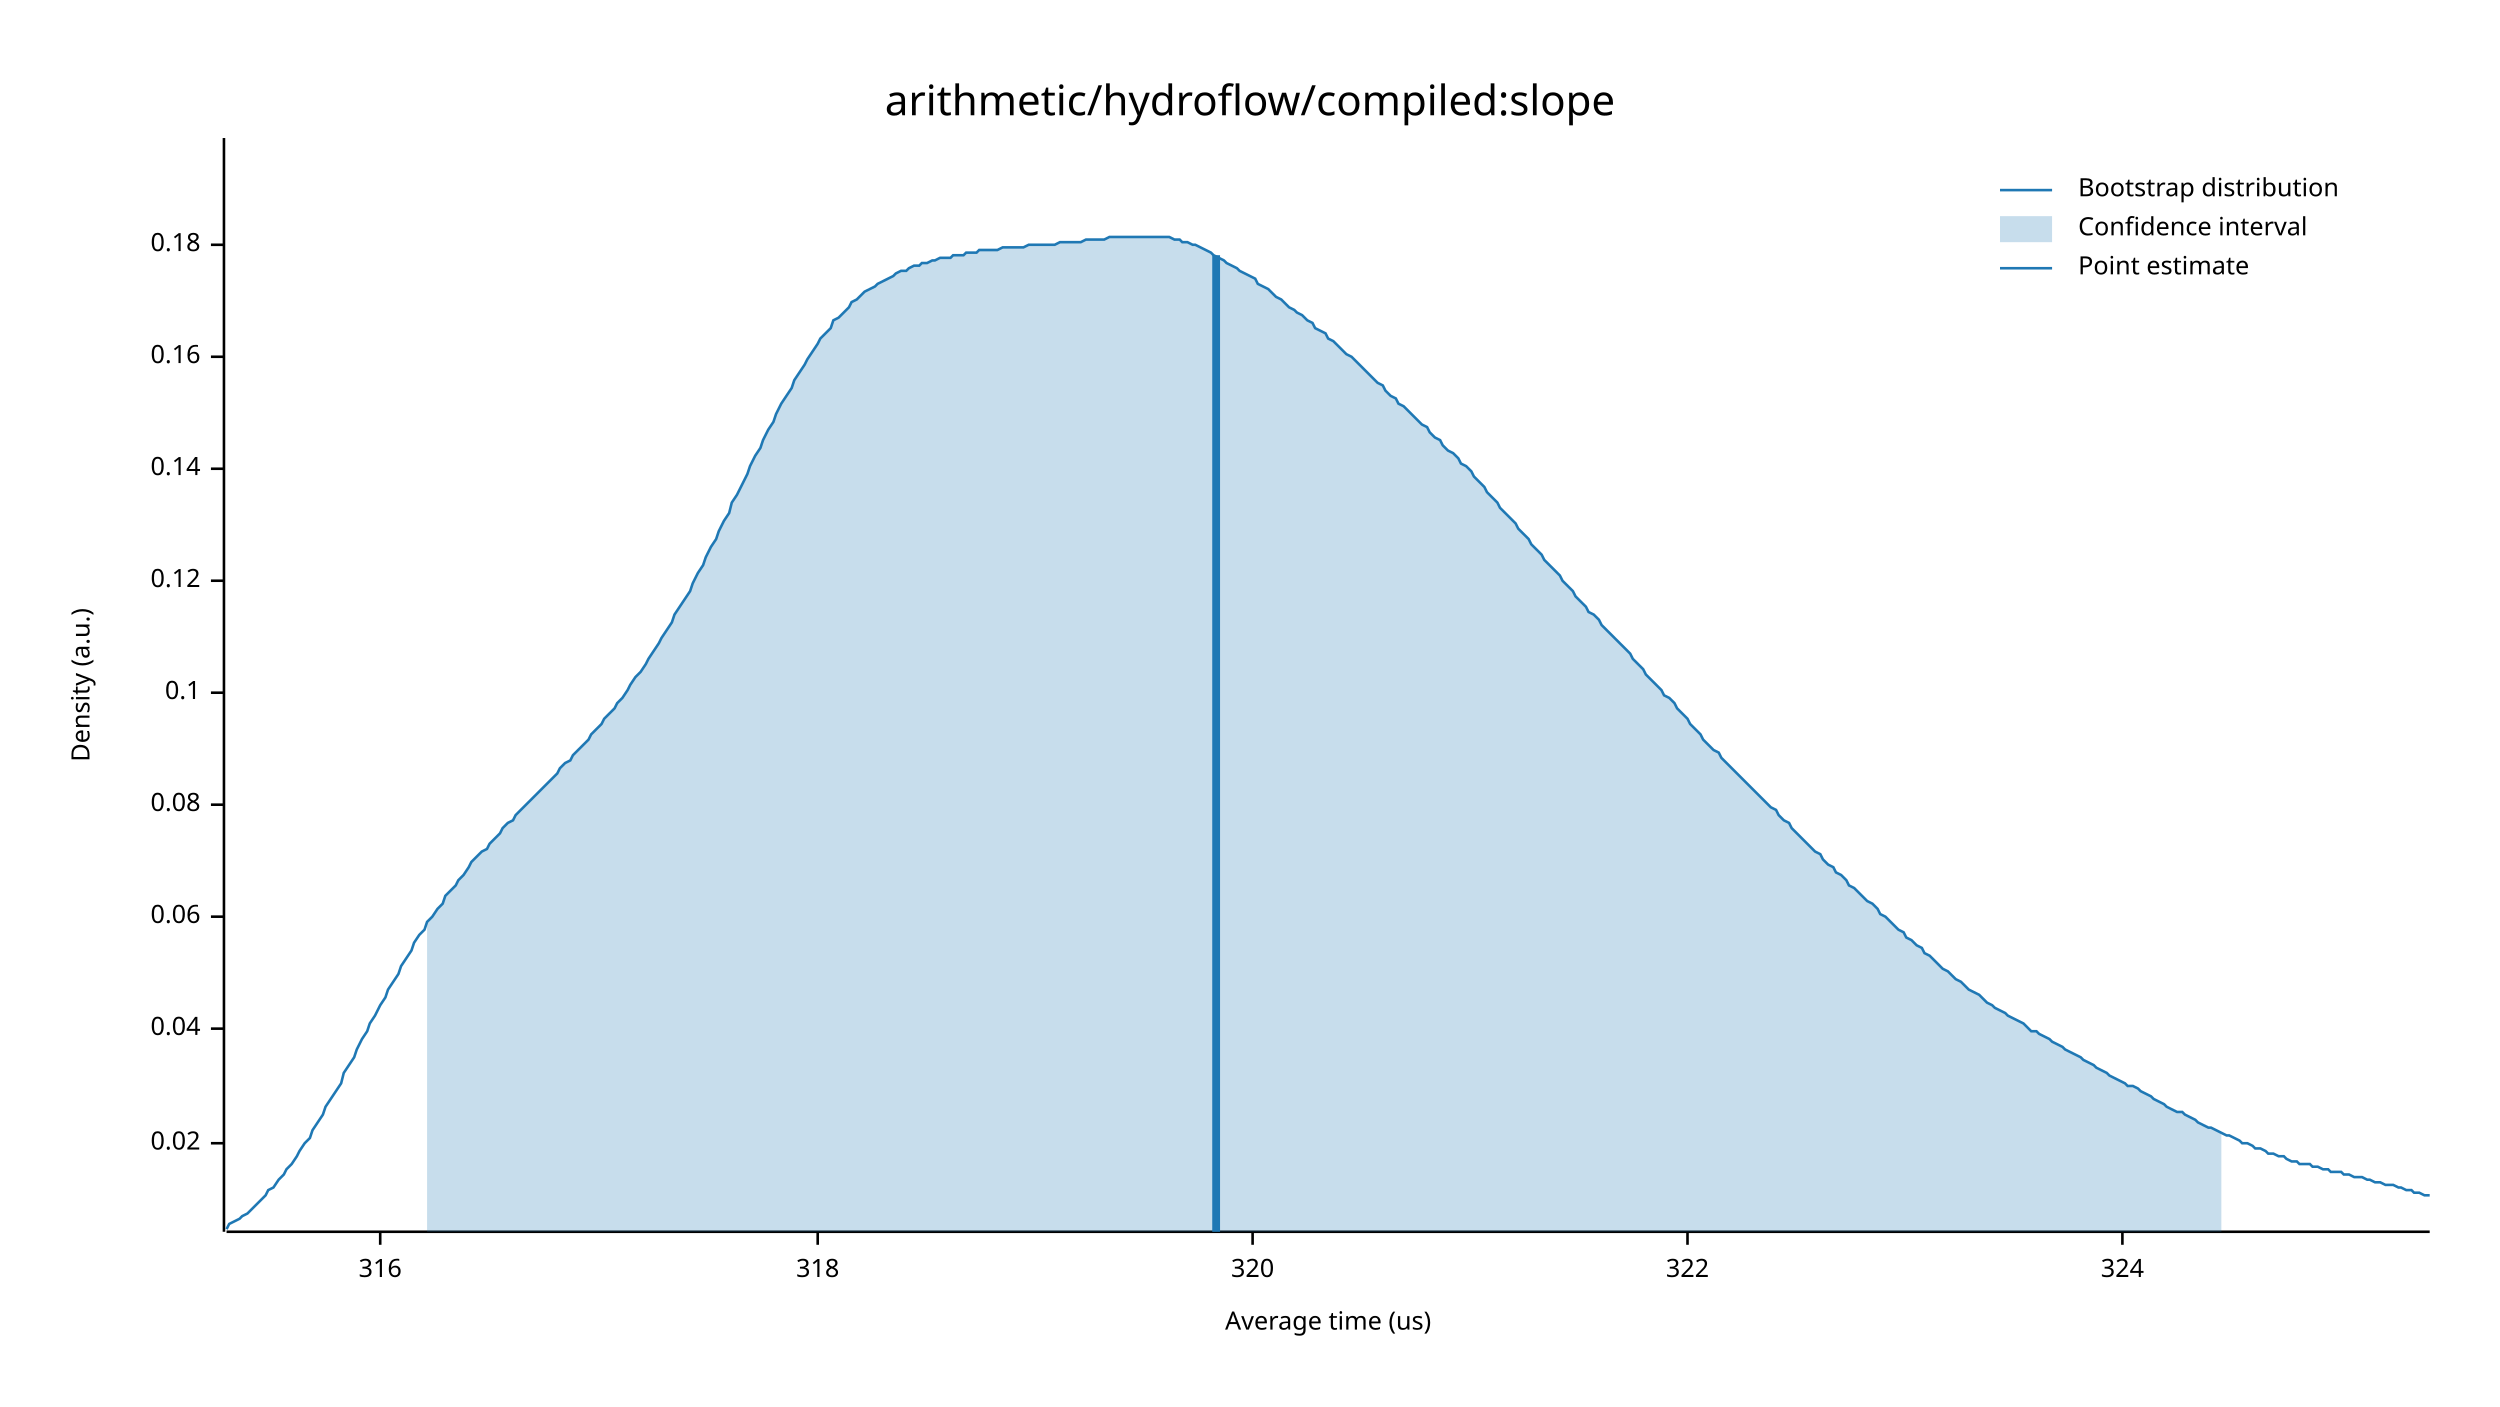
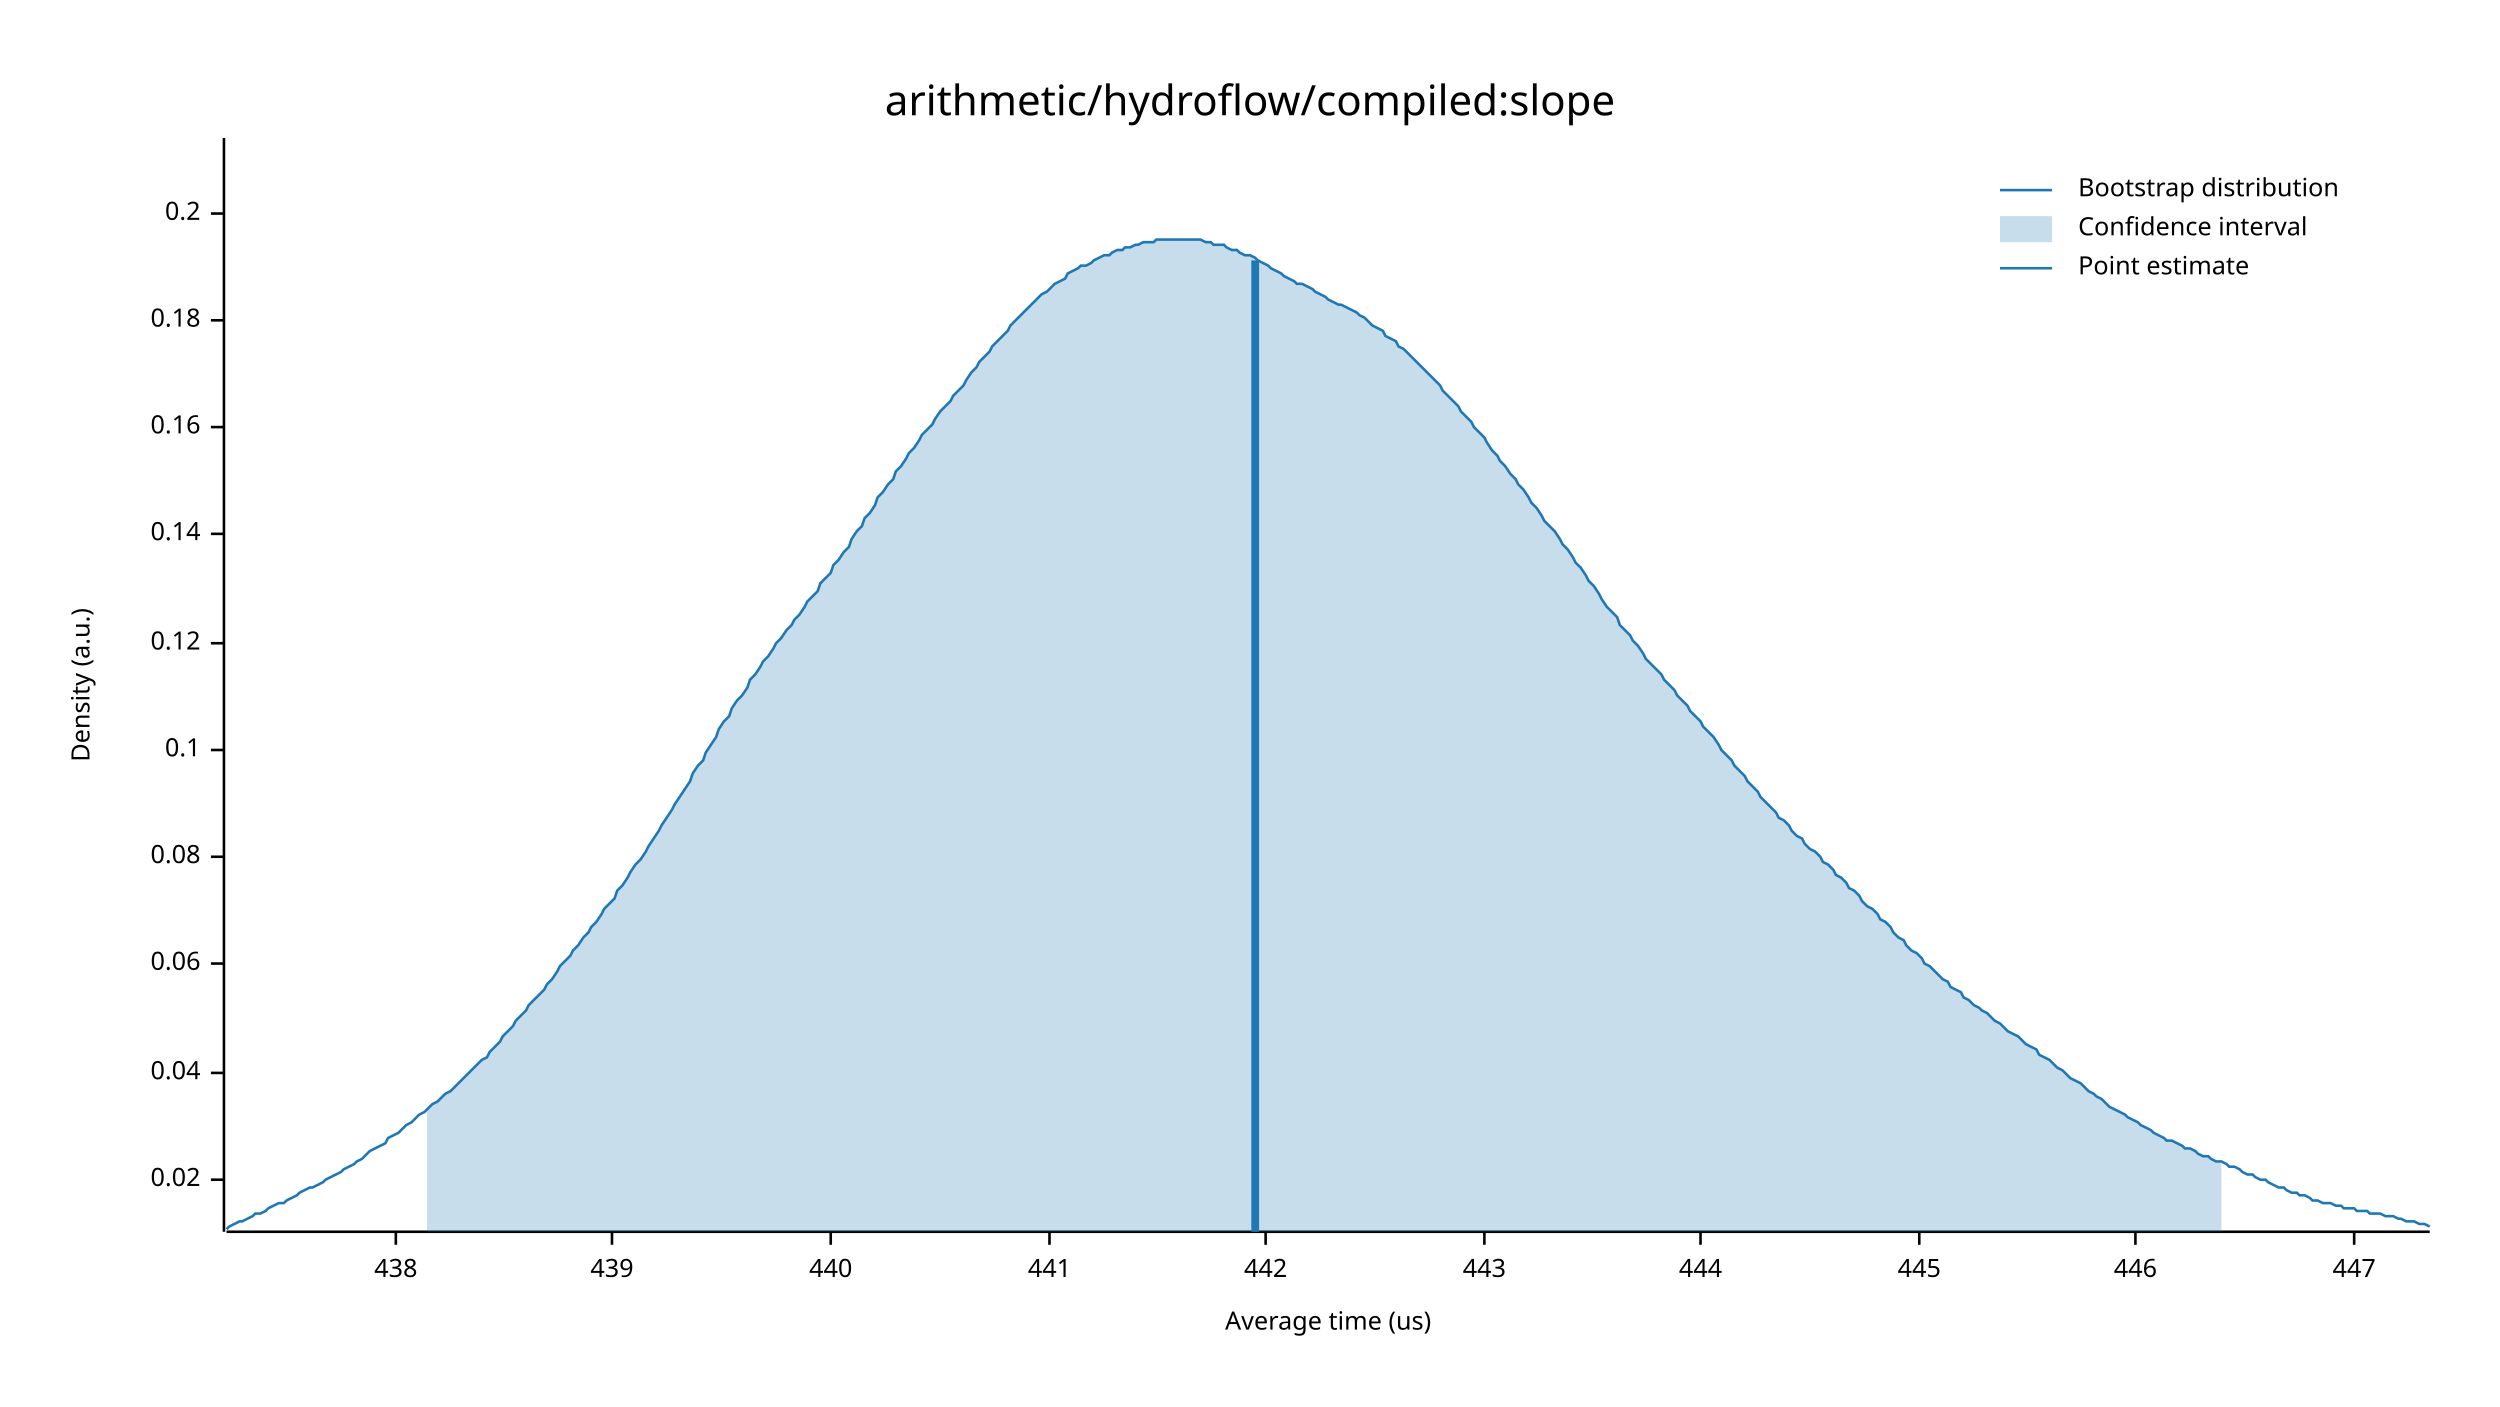
<svg xmlns="http://www.w3.org/2000/svg" width="960" height="540" viewBox="0 0 960 540">
  <text x="480" y="32" dy="0.76em" text-anchor="middle" font-family="sans-serif" font-size="16.129" opacity="1" fill="#000000">
arithmetic/hydroflow/compiled:slope
</text>
  <text x="27" y="263" dy="0.76em" text-anchor="middle" font-family="sans-serif" font-size="9.677" opacity="1" fill="#000000" transform="rotate(270, 27, 263)">
Density (a.u.)
</text>
  <text x="510" y="513" dy="-0.5ex" text-anchor="middle" font-family="sans-serif" font-size="9.677" opacity="1" fill="#000000">
Average time (us)
</text>
  <polyline fill="none" opacity="1" stroke="#000000" stroke-width="1" points="86,53 86,473 " />
-   <text x="77" y="439" dy="0.5ex" text-anchor="end" font-family="sans-serif" font-size="9.677" opacity="1" fill="#000000">
+   <text x="77" y="453" dy="0.5ex" text-anchor="end" font-family="sans-serif" font-size="9.677" opacity="1" fill="#000000">
0.02
</text>
-   <polyline fill="none" opacity="1" stroke="#000000" stroke-width="1" points="81,439 86,439 " />
-   <text x="77" y="395" dy="0.5ex" text-anchor="end" font-family="sans-serif" font-size="9.677" opacity="1" fill="#000000">
+   <polyline fill="none" opacity="1" stroke="#000000" stroke-width="1" points="81,453 86,453 " />
+   <text x="77" y="412" dy="0.5ex" text-anchor="end" font-family="sans-serif" font-size="9.677" opacity="1" fill="#000000">
0.04
</text>
-   <polyline fill="none" opacity="1" stroke="#000000" stroke-width="1" points="81,395 86,395 " />
-   <text x="77" y="352" dy="0.5ex" text-anchor="end" font-family="sans-serif" font-size="9.677" opacity="1" fill="#000000">
+   <polyline fill="none" opacity="1" stroke="#000000" stroke-width="1" points="81,412 86,412 " />
+   <text x="77" y="370" dy="0.5ex" text-anchor="end" font-family="sans-serif" font-size="9.677" opacity="1" fill="#000000">
0.06
</text>
-   <polyline fill="none" opacity="1" stroke="#000000" stroke-width="1" points="81,352 86,352 " />
-   <text x="77" y="309" dy="0.5ex" text-anchor="end" font-family="sans-serif" font-size="9.677" opacity="1" fill="#000000">
+   <polyline fill="none" opacity="1" stroke="#000000" stroke-width="1" points="81,370 86,370 " />
+   <text x="77" y="329" dy="0.5ex" text-anchor="end" font-family="sans-serif" font-size="9.677" opacity="1" fill="#000000">
0.08
</text>
-   <polyline fill="none" opacity="1" stroke="#000000" stroke-width="1" points="81,309 86,309 " />
-   <text x="77" y="266" dy="0.5ex" text-anchor="end" font-family="sans-serif" font-size="9.677" opacity="1" fill="#000000">
+   <polyline fill="none" opacity="1" stroke="#000000" stroke-width="1" points="81,329 86,329 " />
+   <text x="77" y="288" dy="0.5ex" text-anchor="end" font-family="sans-serif" font-size="9.677" opacity="1" fill="#000000">
0.1
</text>
-   <polyline fill="none" opacity="1" stroke="#000000" stroke-width="1" points="81,266 86,266 " />
-   <text x="77" y="223" dy="0.5ex" text-anchor="end" font-family="sans-serif" font-size="9.677" opacity="1" fill="#000000">
+   <polyline fill="none" opacity="1" stroke="#000000" stroke-width="1" points="81,288 86,288 " />
+   <text x="77" y="247" dy="0.5ex" text-anchor="end" font-family="sans-serif" font-size="9.677" opacity="1" fill="#000000">
0.12
</text>
-   <polyline fill="none" opacity="1" stroke="#000000" stroke-width="1" points="81,223 86,223 " />
-   <text x="77" y="180" dy="0.5ex" text-anchor="end" font-family="sans-serif" font-size="9.677" opacity="1" fill="#000000">
+   <polyline fill="none" opacity="1" stroke="#000000" stroke-width="1" points="81,247 86,247 " />
+   <text x="77" y="205" dy="0.5ex" text-anchor="end" font-family="sans-serif" font-size="9.677" opacity="1" fill="#000000">
0.14
</text>
-   <polyline fill="none" opacity="1" stroke="#000000" stroke-width="1" points="81,180 86,180 " />
-   <text x="77" y="137" dy="0.5ex" text-anchor="end" font-family="sans-serif" font-size="9.677" opacity="1" fill="#000000">
+   <polyline fill="none" opacity="1" stroke="#000000" stroke-width="1" points="81,205 86,205 " />
+   <text x="77" y="164" dy="0.5ex" text-anchor="end" font-family="sans-serif" font-size="9.677" opacity="1" fill="#000000">
0.16
</text>
-   <polyline fill="none" opacity="1" stroke="#000000" stroke-width="1" points="81,137 86,137 " />
-   <text x="77" y="94" dy="0.5ex" text-anchor="end" font-family="sans-serif" font-size="9.677" opacity="1" fill="#000000">
+   <polyline fill="none" opacity="1" stroke="#000000" stroke-width="1" points="81,164 86,164 " />
+   <text x="77" y="123" dy="0.5ex" text-anchor="end" font-family="sans-serif" font-size="9.677" opacity="1" fill="#000000">
0.18
</text>
-   <polyline fill="none" opacity="1" stroke="#000000" stroke-width="1" points="81,94 86,94 " />
+   <polyline fill="none" opacity="1" stroke="#000000" stroke-width="1" points="81,123 86,123 " />
+   <text x="77" y="82" dy="0.5ex" text-anchor="end" font-family="sans-serif" font-size="9.677" opacity="1" fill="#000000">
+ 0.2
+ </text>
+   <polyline fill="none" opacity="1" stroke="#000000" stroke-width="1" points="81,82 86,82 " />
  <polyline fill="none" opacity="1" stroke="#000000" stroke-width="1" points="87,473 933,473 " />
-   <text x="146" y="483" dy="0.76em" text-anchor="middle" font-family="sans-serif" font-size="9.677" opacity="1" fill="#000000">
- 316
+   <text x="152" y="483" dy="0.76em" text-anchor="middle" font-family="sans-serif" font-size="9.677" opacity="1" fill="#000000">
+ 438
</text>
-   <polyline fill="none" opacity="1" stroke="#000000" stroke-width="1" points="146,473 146,478 " />
-   <text x="314" y="483" dy="0.76em" text-anchor="middle" font-family="sans-serif" font-size="9.677" opacity="1" fill="#000000">
- 318
+   <polyline fill="none" opacity="1" stroke="#000000" stroke-width="1" points="152,473 152,478 " />
+   <text x="235" y="483" dy="0.76em" text-anchor="middle" font-family="sans-serif" font-size="9.677" opacity="1" fill="#000000">
+ 439
</text>
-   <polyline fill="none" opacity="1" stroke="#000000" stroke-width="1" points="314,473 314,478 " />
-   <text x="481" y="483" dy="0.76em" text-anchor="middle" font-family="sans-serif" font-size="9.677" opacity="1" fill="#000000">
- 320
+   <polyline fill="none" opacity="1" stroke="#000000" stroke-width="1" points="235,473 235,478 " />
+   <text x="319" y="483" dy="0.76em" text-anchor="middle" font-family="sans-serif" font-size="9.677" opacity="1" fill="#000000">
+ 440
</text>
-   <polyline fill="none" opacity="1" stroke="#000000" stroke-width="1" points="481,473 481,478 " />
-   <text x="648" y="483" dy="0.76em" text-anchor="middle" font-family="sans-serif" font-size="9.677" opacity="1" fill="#000000">
- 322
+   <polyline fill="none" opacity="1" stroke="#000000" stroke-width="1" points="319,473 319,478 " />
+   <text x="403" y="483" dy="0.76em" text-anchor="middle" font-family="sans-serif" font-size="9.677" opacity="1" fill="#000000">
+ 441
</text>
-   <polyline fill="none" opacity="1" stroke="#000000" stroke-width="1" points="648,473 648,478 " />
-   <text x="815" y="483" dy="0.76em" text-anchor="middle" font-family="sans-serif" font-size="9.677" opacity="1" fill="#000000">
- 324
+   <polyline fill="none" opacity="1" stroke="#000000" stroke-width="1" points="403,473 403,478 " />
+   <text x="486" y="483" dy="0.76em" text-anchor="middle" font-family="sans-serif" font-size="9.677" opacity="1" fill="#000000">
+ 442
</text>
-   <polyline fill="none" opacity="1" stroke="#000000" stroke-width="1" points="815,473 815,478 " />
-   <polyline fill="none" opacity="1" stroke="#1F78B4" stroke-width="1" points="87,472 88,470 90,469 92,468 93,467 95,466 97,464 98,463 100,461 102,459 103,457 105,456 107,453 109,451 110,449 112,447 114,444 115,442 117,439 119,437 120,434 122,431 124,428 125,425 127,422 129,419 131,416 132,412 134,409 136,406 137,403 139,399 141,396 142,393 144,390 146,386 148,383 149,380 151,377 153,374 154,371 156,368 158,365 159,362 161,359 163,357 164,354 166,352 168,349 170,347 171,344 173,342 175,340 176,338 178,336 180,333 181,331 183,329 185,327 187,326 188,324 190,322 192,320 193,318 195,316 197,315 198,313 200,311 202,309 203,308 205,306 207,304 209,302 210,301 212,299 214,297 215,295 217,293 219,292 220,290 222,288 224,286 226,284 227,282 229,280 231,278 232,276 234,274 236,272 237,270 239,268 241,265 242,263 244,260 246,258 248,255 249,253 251,250 253,247 254,245 256,242 258,239 259,236 261,233 263,230 265,227 266,224 268,220 270,217 271,214 273,210 275,207 276,204 278,200 280,197 281,193 283,190 285,186 287,182 288,179 290,175 292,172 293,169 295,165 297,162 298,159 300,155 302,152 304,149 305,146 307,143 309,140 310,138 312,135 314,132 315,130 317,128 319,126 320,123 322,122 324,120 326,118 327,116 329,115 331,113 332,112 334,111 336,110 337,109 339,108 341,107 343,106 344,105 346,104 348,104 349,103 351,102 353,102 354,101 356,101 358,100 359,100 361,99 363,99 365,99 366,98 368,98 370,98 371,97 373,97 375,97 376,96 378,96 380,96 381,96 383,96 385,95 387,95 388,95 390,95 392,95 393,95 395,94 397,94 398,94 400,94 402,94 404,94 405,94 407,93 409,93 410,93 412,93 414,93 415,93 417,92 419,92 420,92 422,92 424,92 426,91 427,91 429,91 431,91 432,91 434,91 436,91 437,91 439,91 441,91 443,91 444,91 446,91 448,91 449,91 451,92 453,92 454,93 456,93 458,94 459,94 461,95 463,96 465,97 466,98 468,99 470,100 471,101 473,102 475,103 476,104 478,105 480,106 482,107 483,109 485,110 487,111 488,112 490,114 492,115 493,116 495,118 497,119 498,120 500,121 502,123 504,124 505,126 507,127 509,128 510,130 512,131 514,133 515,134 517,136 519,137 521,139 522,140 524,142 526,144 527,145 529,147 531,148 532,150 534,152 536,153 537,155 539,156 541,158 543,160 544,161 546,163 548,164 549,166 551,168 553,169 554,171 556,173 558,174 560,176 561,178 563,179 565,181 566,183 568,185 570,187 571,189 573,191 575,193 576,195 578,197 580,199 582,201 583,203 585,205 587,207 588,209 590,211 592,213 593,215 595,217 597,219 599,221 600,223 602,225 604,227 605,229 607,231 609,233 610,235 612,236 614,238 615,240 617,242 619,244 621,246 622,247 624,249 626,251 627,253 629,255 631,257 632,259 634,261 636,263 638,265 639,267 641,268 643,270 644,272 646,274 648,276 649,278 651,280 653,282 654,284 656,286 658,288 660,289 661,291 663,293 665,295 666,296 668,298 670,300 671,301 673,303 675,305 676,306 678,308 680,310 682,311 683,313 685,315 687,316 688,318 690,320 692,322 693,323 695,325 697,327 699,328 700,330 702,332 704,333 705,335 707,336 709,338 710,340 712,341 714,343 715,344 717,346 719,347 721,349 722,351 724,352 726,354 727,355 729,357 731,358 732,360 734,361 736,363 738,364 739,366 741,367 743,369 744,370 746,372 748,373 749,374 751,376 753,377 754,378 756,380 758,381 760,382 761,383 763,385 765,386 766,387 768,388 770,389 771,390 773,391 775,392 777,393 778,394 780,396 782,396 783,397 785,398 787,399 788,400 790,401 792,402 793,403 795,404 797,405 799,406 800,407 802,408 804,409 805,410 807,411 809,412 810,413 812,414 814,415 816,416 817,417 819,417 821,418 822,419 824,420 826,421 827,422 829,423 831,424 832,425 834,426 836,427 838,427 839,428 841,429 843,430 844,431 846,432 848,433 849,433 851,434 853,435 855,436 856,436 858,437 860,438 861,439 863,439 865,440 866,441 868,441 870,442 871,443 873,443 875,444 877,444 878,445 880,446 882,446 883,447 885,447 887,447 888,448 890,448 892,449 894,449 895,450 897,450 899,450 900,451 902,451 904,452 905,452 907,452 909,453 910,453 912,454 914,454 916,455 917,455 919,455 921,456 922,456 924,457 926,457 927,458 929,458 931,459 933,459 " />
-   <polygon opacity="0.25" fill="#1F78B4" points="164,354 166,352 168,349 170,347 171,344 173,342 175,340 176,338 178,336 180,333 181,331 183,329 185,327 187,326 188,324 190,322 192,320 193,318 195,316 197,315 198,313 200,311 202,309 203,308 205,306 207,304 209,302 210,301 212,299 214,297 215,295 217,293 219,292 220,290 222,288 224,286 226,284 227,282 229,280 231,278 232,276 234,274 236,272 237,270 239,268 241,265 242,263 244,260 246,258 248,255 249,253 251,250 253,247 254,245 256,242 258,239 259,236 261,233 263,230 265,227 266,224 268,220 270,217 271,214 273,210 275,207 276,204 278,200 280,197 281,193 283,190 285,186 287,182 288,179 290,175 292,172 293,169 295,165 297,162 298,159 300,155 302,152 304,149 305,146 307,143 309,140 310,138 312,135 314,132 315,130 317,128 319,126 320,123 322,122 324,120 326,118 327,116 329,115 331,113 332,112 334,111 336,110 337,109 339,108 341,107 343,106 344,105 346,104 348,104 349,103 351,102 353,102 354,101 356,101 358,100 359,100 361,99 363,99 365,99 366,98 368,98 370,98 371,97 373,97 375,97 376,96 378,96 380,96 381,96 383,96 385,95 387,95 388,95 390,95 392,95 393,95 395,94 397,94 398,94 400,94 402,94 404,94 405,94 407,93 409,93 410,93 412,93 414,93 415,93 417,92 419,92 420,92 422,92 424,92 426,91 427,91 429,91 431,91 432,91 434,91 436,91 437,91 439,91 441,91 443,91 444,91 446,91 448,91 449,91 451,92 453,92 454,93 456,93 458,94 459,94 461,95 463,96 465,97 466,98 468,99 470,100 471,101 473,102 475,103 476,104 478,105 480,106 482,107 483,109 485,110 487,111 488,112 490,114 492,115 493,116 495,118 497,119 498,120 500,121 502,123 504,124 505,126 507,127 509,128 510,130 512,131 514,133 515,134 517,136 519,137 521,139 522,140 524,142 526,144 527,145 529,147 531,148 532,150 534,152 536,153 537,155 539,156 541,158 543,160 544,161 546,163 548,164 549,166 551,168 553,169 554,171 556,173 558,174 560,176 561,178 563,179 565,181 566,183 568,185 570,187 571,189 573,191 575,193 576,195 578,197 580,199 582,201 583,203 585,205 587,207 588,209 590,211 592,213 593,215 595,217 597,219 599,221 600,223 602,225 604,227 605,229 607,231 609,233 610,235 612,236 614,238 615,240 617,242 619,244 621,246 622,247 624,249 626,251 627,253 629,255 631,257 632,259 634,261 636,263 638,265 639,267 641,268 643,270 644,272 646,274 648,276 649,278 651,280 653,282 654,284 656,286 658,288 660,289 661,291 663,293 665,295 666,296 668,298 670,300 671,301 673,303 675,305 676,306 678,308 680,310 682,311 683,313 685,315 687,316 688,318 690,320 692,322 693,323 695,325 697,327 699,328 700,330 702,332 704,333 705,335 707,336 709,338 710,340 712,341 714,343 715,344 717,346 719,347 721,349 722,351 724,352 726,354 727,355 729,357 731,358 732,360 734,361 736,363 738,364 739,366 741,367 743,369 744,370 746,372 748,373 749,374 751,376 753,377 754,378 756,380 758,381 760,382 761,383 763,385 765,386 766,387 768,388 770,389 771,390 773,391 775,392 777,393 778,394 780,396 782,396 783,397 785,398 787,399 788,400 790,401 792,402 793,403 795,404 797,405 799,406 800,407 802,408 804,409 805,410 807,411 809,412 810,413 812,414 814,415 816,416 817,417 819,417 821,418 822,419 824,420 826,421 827,422 829,423 831,424 832,425 834,426 836,427 838,427 839,428 841,429 843,430 844,431 846,432 848,433 849,433 851,434 853,435 853,473 164,473 " />
-   <polyline fill="none" opacity="1" stroke="#1F78B4" stroke-width="3" points="467,473 467,98 " />
+   <polyline fill="none" opacity="1" stroke="#000000" stroke-width="1" points="486,473 486,478 " />
+   <text x="570" y="483" dy="0.76em" text-anchor="middle" font-family="sans-serif" font-size="9.677" opacity="1" fill="#000000">
+ 443
+ </text>
+   <polyline fill="none" opacity="1" stroke="#000000" stroke-width="1" points="570,473 570,478 " />
+   <text x="653" y="483" dy="0.76em" text-anchor="middle" font-family="sans-serif" font-size="9.677" opacity="1" fill="#000000">
+ 444
+ </text>
+   <polyline fill="none" opacity="1" stroke="#000000" stroke-width="1" points="653,473 653,478 " />
+   <text x="737" y="483" dy="0.76em" text-anchor="middle" font-family="sans-serif" font-size="9.677" opacity="1" fill="#000000">
+ 445
+ </text>
+   <polyline fill="none" opacity="1" stroke="#000000" stroke-width="1" points="737,473 737,478 " />
+   <text x="820" y="483" dy="0.76em" text-anchor="middle" font-family="sans-serif" font-size="9.677" opacity="1" fill="#000000">
+ 446
+ </text>
+   <polyline fill="none" opacity="1" stroke="#000000" stroke-width="1" points="820,473 820,478 " />
+   <text x="904" y="483" dy="0.76em" text-anchor="middle" font-family="sans-serif" font-size="9.677" opacity="1" fill="#000000">
+ 447
+ </text>
+   <polyline fill="none" opacity="1" stroke="#000000" stroke-width="1" points="904,473 904,478 " />
+   <polyline fill="none" opacity="1" stroke="#1F78B4" stroke-width="1" points="87,472 88,471 90,470 92,469 93,469 95,468 97,467 98,466 100,466 102,465 103,464 105,463 107,462 109,462 110,461 112,460 114,459 115,458 117,457 119,456 120,456 122,455 124,454 125,453 127,452 129,451 131,450 132,449 134,448 136,447 137,446 139,445 141,443 142,442 144,441 146,440 148,439 149,437 151,436 153,435 154,434 156,432 158,431 159,430 161,428 163,427 164,426 166,424 168,423 170,421 171,420 173,419 175,417 176,416 178,414 180,412 181,411 183,409 185,407 187,406 188,404 190,402 192,400 193,398 195,396 197,394 198,392 200,390 202,388 203,386 205,384 207,382 209,380 210,378 212,376 214,373 215,371 217,369 219,367 220,365 222,363 224,360 226,358 227,356 229,354 231,351 232,349 234,347 236,345 237,342 239,340 241,337 242,335 244,332 246,330 248,327 249,325 251,322 253,319 254,317 256,314 258,311 259,309 261,306 263,303 265,300 266,297 268,294 270,292 271,289 273,286 275,283 276,280 278,277 280,275 281,272 283,269 285,267 287,264 288,261 290,259 292,256 293,254 295,252 297,249 298,247 300,245 302,242 304,240 305,238 307,236 309,233 310,231 312,229 314,227 315,224 317,222 319,220 320,217 322,215 324,212 326,210 327,207 329,204 331,202 332,199 334,197 336,194 337,191 339,189 341,186 343,184 344,181 346,179 348,176 349,174 351,172 353,169 354,167 356,165 358,163 359,161 361,158 363,156 365,154 366,152 368,150 370,148 371,146 373,143 375,141 376,139 378,137 380,135 381,133 383,131 385,129 387,127 388,125 390,123 392,121 393,120 395,118 397,116 398,115 400,113 402,112 404,110 405,109 407,108 409,107 410,105 412,104 414,103 415,102 417,102 419,101 420,100 422,99 424,98 426,98 427,97 429,96 431,96 432,95 434,95 436,94 437,94 439,93 441,93 443,93 444,92 446,92 448,92 449,92 451,92 453,92 454,92 456,92 458,92 459,92 461,92 463,93 465,93 466,94 468,94 470,94 471,95 473,96 475,96 476,97 478,98 480,98 482,99 483,100 485,101 487,102 488,103 490,104 492,105 493,106 495,107 497,108 498,109 500,109 502,110 504,111 505,112 507,113 509,114 510,115 512,116 514,117 515,117 517,118 519,119 521,120 522,121 524,122 526,124 527,125 529,126 531,127 532,129 534,130 536,131 537,133 539,134 541,136 543,138 544,139 546,141 548,143 549,144 551,146 553,148 554,150 556,152 558,154 560,156 561,158 563,160 565,162 566,164 568,166 570,168 571,170 573,173 575,175 576,177 578,179 580,182 582,184 583,186 585,188 587,191 588,193 590,195 592,198 593,200 595,202 597,204 599,207 600,209 602,211 604,214 605,216 607,218 609,221 610,223 612,225 614,228 615,230 617,233 619,235 621,237 622,240 624,242 626,244 627,246 629,248 631,251 632,253 634,255 636,257 638,259 639,261 641,263 643,265 644,267 646,269 648,271 649,273 651,275 653,277 654,279 656,281 658,283 660,286 661,288 663,290 665,292 666,294 668,296 670,298 671,300 673,302 675,304 676,306 678,308 680,310 682,312 683,314 685,315 687,317 688,319 690,321 692,322 693,324 695,326 697,327 699,329 700,331 702,332 704,334 705,336 707,337 709,339 710,341 712,342 714,344 715,346 717,348 719,349 721,351 722,353 724,354 726,356 727,358 729,360 731,361 732,363 734,365 736,366 738,368 739,370 741,371 743,373 744,374 746,376 748,377 749,379 751,380 753,381 754,383 756,384 758,386 760,387 761,388 763,389 765,391 766,392 768,393 770,395 771,396 773,397 775,398 777,400 778,401 780,402 782,403 783,405 785,406 787,407 788,408 790,410 792,411 793,412 795,414 797,415 799,416 800,417 802,419 804,420 805,421 807,422 809,424 810,425 812,426 814,427 816,428 817,429 819,430 821,431 822,432 824,433 826,434 827,435 829,436 831,437 832,438 834,438 836,439 838,440 839,441 841,441 843,442 844,443 846,444 848,444 849,445 851,446 853,446 855,447 856,448 858,448 860,449 861,450 863,451 865,451 866,452 868,453 870,453 871,454 873,455 875,456 877,456 878,457 880,458 882,458 883,459 885,459 887,460 888,461 890,461 892,462 894,462 895,462 897,463 899,463 900,464 902,464 904,464 905,465 907,465 909,465 910,466 912,466 914,466 916,467 917,467 919,467 921,468 922,468 924,469 926,469 927,469 929,470 931,470 933,471 " />
+   <polygon opacity="0.25" fill="#1F78B4" points="164,426 166,424 168,423 170,421 171,420 173,419 175,417 176,416 178,414 180,412 181,411 183,409 185,407 187,406 188,404 190,402 192,400 193,398 195,396 197,394 198,392 200,390 202,388 203,386 205,384 207,382 209,380 210,378 212,376 214,373 215,371 217,369 219,367 220,365 222,363 224,360 226,358 227,356 229,354 231,351 232,349 234,347 236,345 237,342 239,340 241,337 242,335 244,332 246,330 248,327 249,325 251,322 253,319 254,317 256,314 258,311 259,309 261,306 263,303 265,300 266,297 268,294 270,292 271,289 273,286 275,283 276,280 278,277 280,275 281,272 283,269 285,267 287,264 288,261 290,259 292,256 293,254 295,252 297,249 298,247 300,245 302,242 304,240 305,238 307,236 309,233 310,231 312,229 314,227 315,224 317,222 319,220 320,217 322,215 324,212 326,210 327,207 329,204 331,202 332,199 334,197 336,194 337,191 339,189 341,186 343,184 344,181 346,179 348,176 349,174 351,172 353,169 354,167 356,165 358,163 359,161 361,158 363,156 365,154 366,152 368,150 370,148 371,146 373,143 375,141 376,139 378,137 380,135 381,133 383,131 385,129 387,127 388,125 390,123 392,121 393,120 395,118 397,116 398,115 400,113 402,112 404,110 405,109 407,108 409,107 410,105 412,104 414,103 415,102 417,102 419,101 420,100 422,99 424,98 426,98 427,97 429,96 431,96 432,95 434,95 436,94 437,94 439,93 441,93 443,93 444,92 446,92 448,92 449,92 451,92 453,92 454,92 456,92 458,92 459,92 461,92 463,93 465,93 466,94 468,94 470,94 471,95 473,96 475,96 476,97 478,98 480,98 482,99 483,100 485,101 487,102 488,103 490,104 492,105 493,106 495,107 497,108 498,109 500,109 502,110 504,111 505,112 507,113 509,114 510,115 512,116 514,117 515,117 517,118 519,119 521,120 522,121 524,122 526,124 527,125 529,126 531,127 532,129 534,130 536,131 537,133 539,134 541,136 543,138 544,139 546,141 548,143 549,144 551,146 553,148 554,150 556,152 558,154 560,156 561,158 563,160 565,162 566,164 568,166 570,168 571,170 573,173 575,175 576,177 578,179 580,182 582,184 583,186 585,188 587,191 588,193 590,195 592,198 593,200 595,202 597,204 599,207 600,209 602,211 604,214 605,216 607,218 609,221 610,223 612,225 614,228 615,230 617,233 619,235 621,237 622,240 624,242 626,244 627,246 629,248 631,251 632,253 634,255 636,257 638,259 639,261 641,263 643,265 644,267 646,269 648,271 649,273 651,275 653,277 654,279 656,281 658,283 660,286 661,288 663,290 665,292 666,294 668,296 670,298 671,300 673,302 675,304 676,306 678,308 680,310 682,312 683,314 685,315 687,317 688,319 690,321 692,322 693,324 695,326 697,327 699,329 700,331 702,332 704,334 705,336 707,337 709,339 710,341 712,342 714,344 715,346 717,348 719,349 721,351 722,353 724,354 726,356 727,358 729,360 731,361 732,363 734,365 736,366 738,368 739,370 741,371 743,373 744,374 746,376 748,377 749,379 751,380 753,381 754,383 756,384 758,386 760,387 761,388 763,389 765,391 766,392 768,393 770,395 771,396 773,397 775,398 777,400 778,401 780,402 782,403 783,405 785,406 787,407 788,408 790,410 792,411 793,412 795,414 797,415 799,416 800,417 802,419 804,420 805,421 807,422 809,424 810,425 812,426 814,427 816,428 817,429 819,430 821,431 822,432 824,433 826,434 827,435 829,436 831,437 832,438 834,438 836,439 838,440 839,441 841,441 843,442 844,443 846,444 848,444 849,445 851,446 853,446 853,473 164,473 " />
+   <polyline fill="none" opacity="1" stroke="#1F78B4" stroke-width="3" points="482,473 482,100 " />
  <text x="798" y="68" dy="0.76em" text-anchor="start" font-family="sans-serif" font-size="9.677" opacity="1" fill="#000000">
Bootstrap distribution
</text>
  <text x="798" y="83" dy="0.76em" text-anchor="start" font-family="sans-serif" font-size="9.677" opacity="1" fill="#000000">
Confidence interval
</text>
  <text x="798" y="98" dy="0.76em" text-anchor="start" font-family="sans-serif" font-size="9.677" opacity="1" fill="#000000">
Point estimate
</text>
  <polyline fill="none" opacity="1" stroke="#1F78B4" stroke-width="1" points="768,73 788,73 " />
  <rect x="768" y="83" width="20" height="10" opacity="0.25" fill="#1F78B4" stroke="none" />
  <polyline fill="none" opacity="1" stroke="#1F78B4" stroke-width="1" points="768,103 788,103 " />
</svg>
